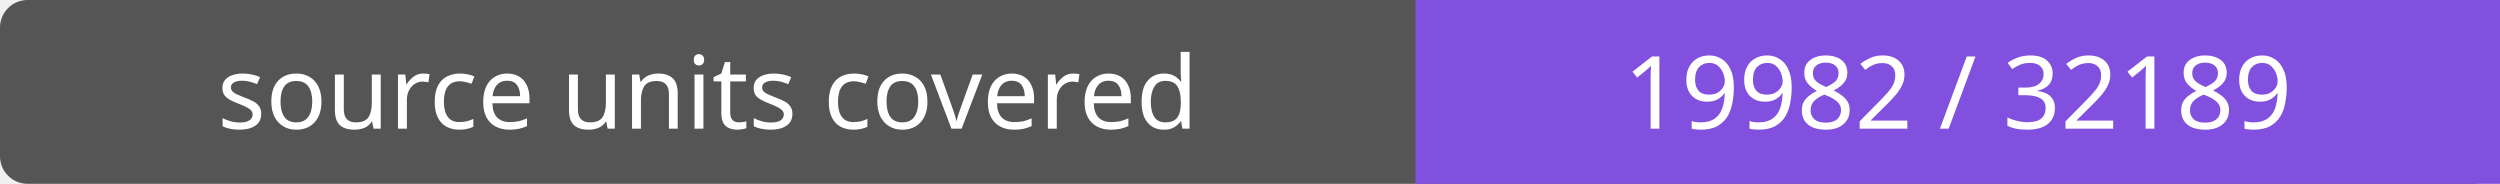
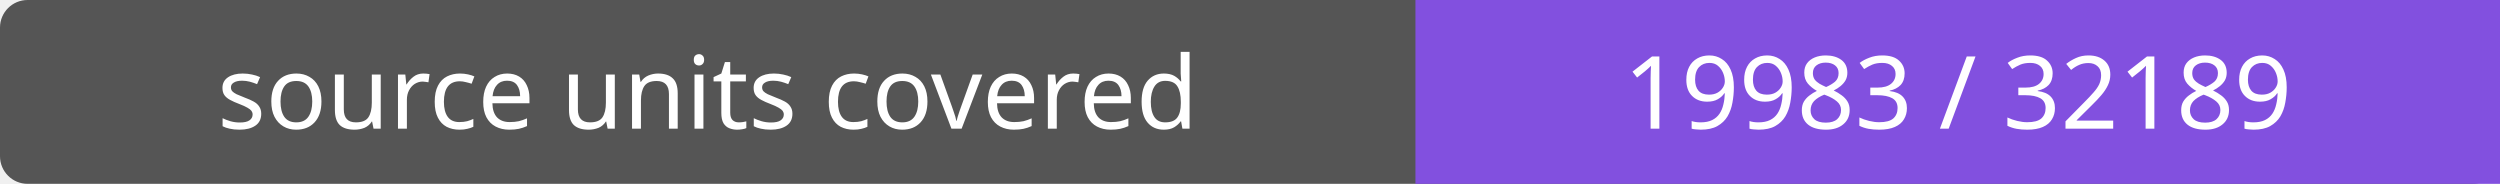
- <svg xmlns="http://www.w3.org/2000/svg" width="272" height="20" role="img" aria-label="source units covered: 19982 / 32189">
+ <svg xmlns="http://www.w3.org/2000/svg" width="272" height="20" role="img" aria-label="source units covered: 19983 / 32189">
  <rect width="272" height="20" rx="3" fill="#555" />
  <path fill="#8250df" d="M154 0h118v20H154z" />
  <g fill="#fff" text-anchor="middle" font-family="Verdana,sans-serif" font-size="11">
    <text x="77.0" y="14">source units covered</text>
-     <text x="213.0" y="14">19982 / 32189</text>
+     <text x="213.0" y="14">19983 / 32189</text>
  </g>
</svg>
